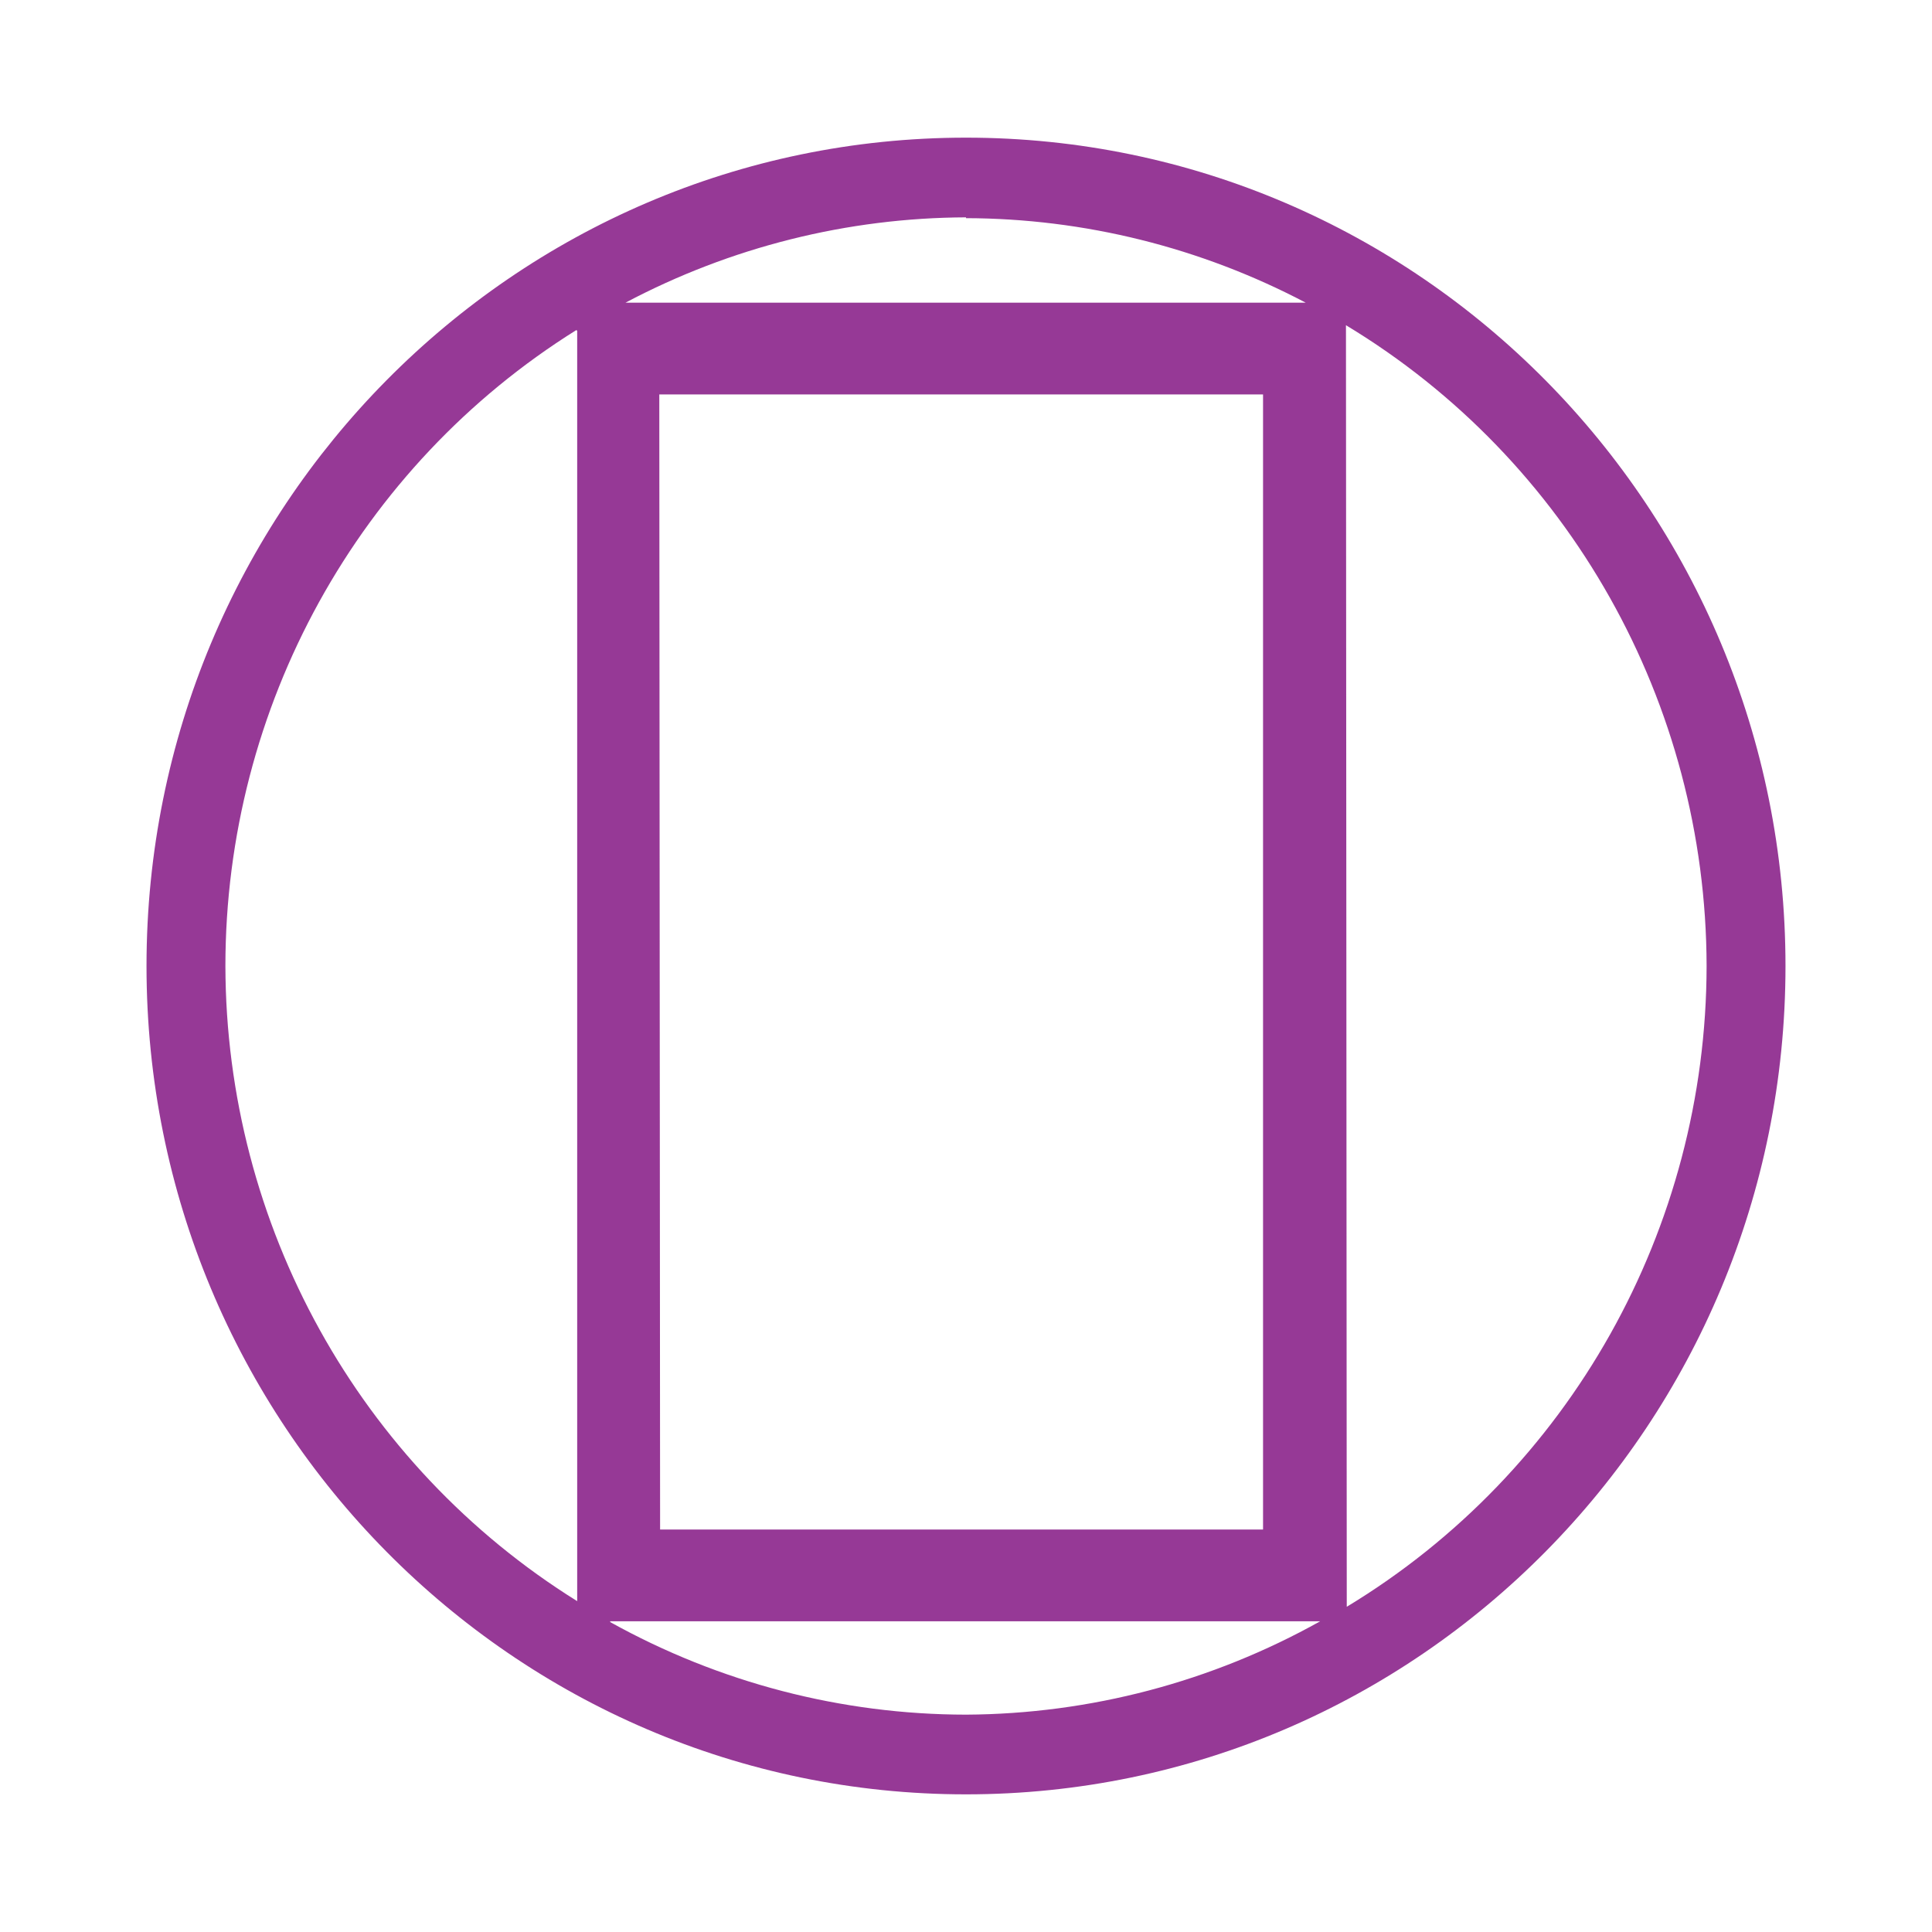
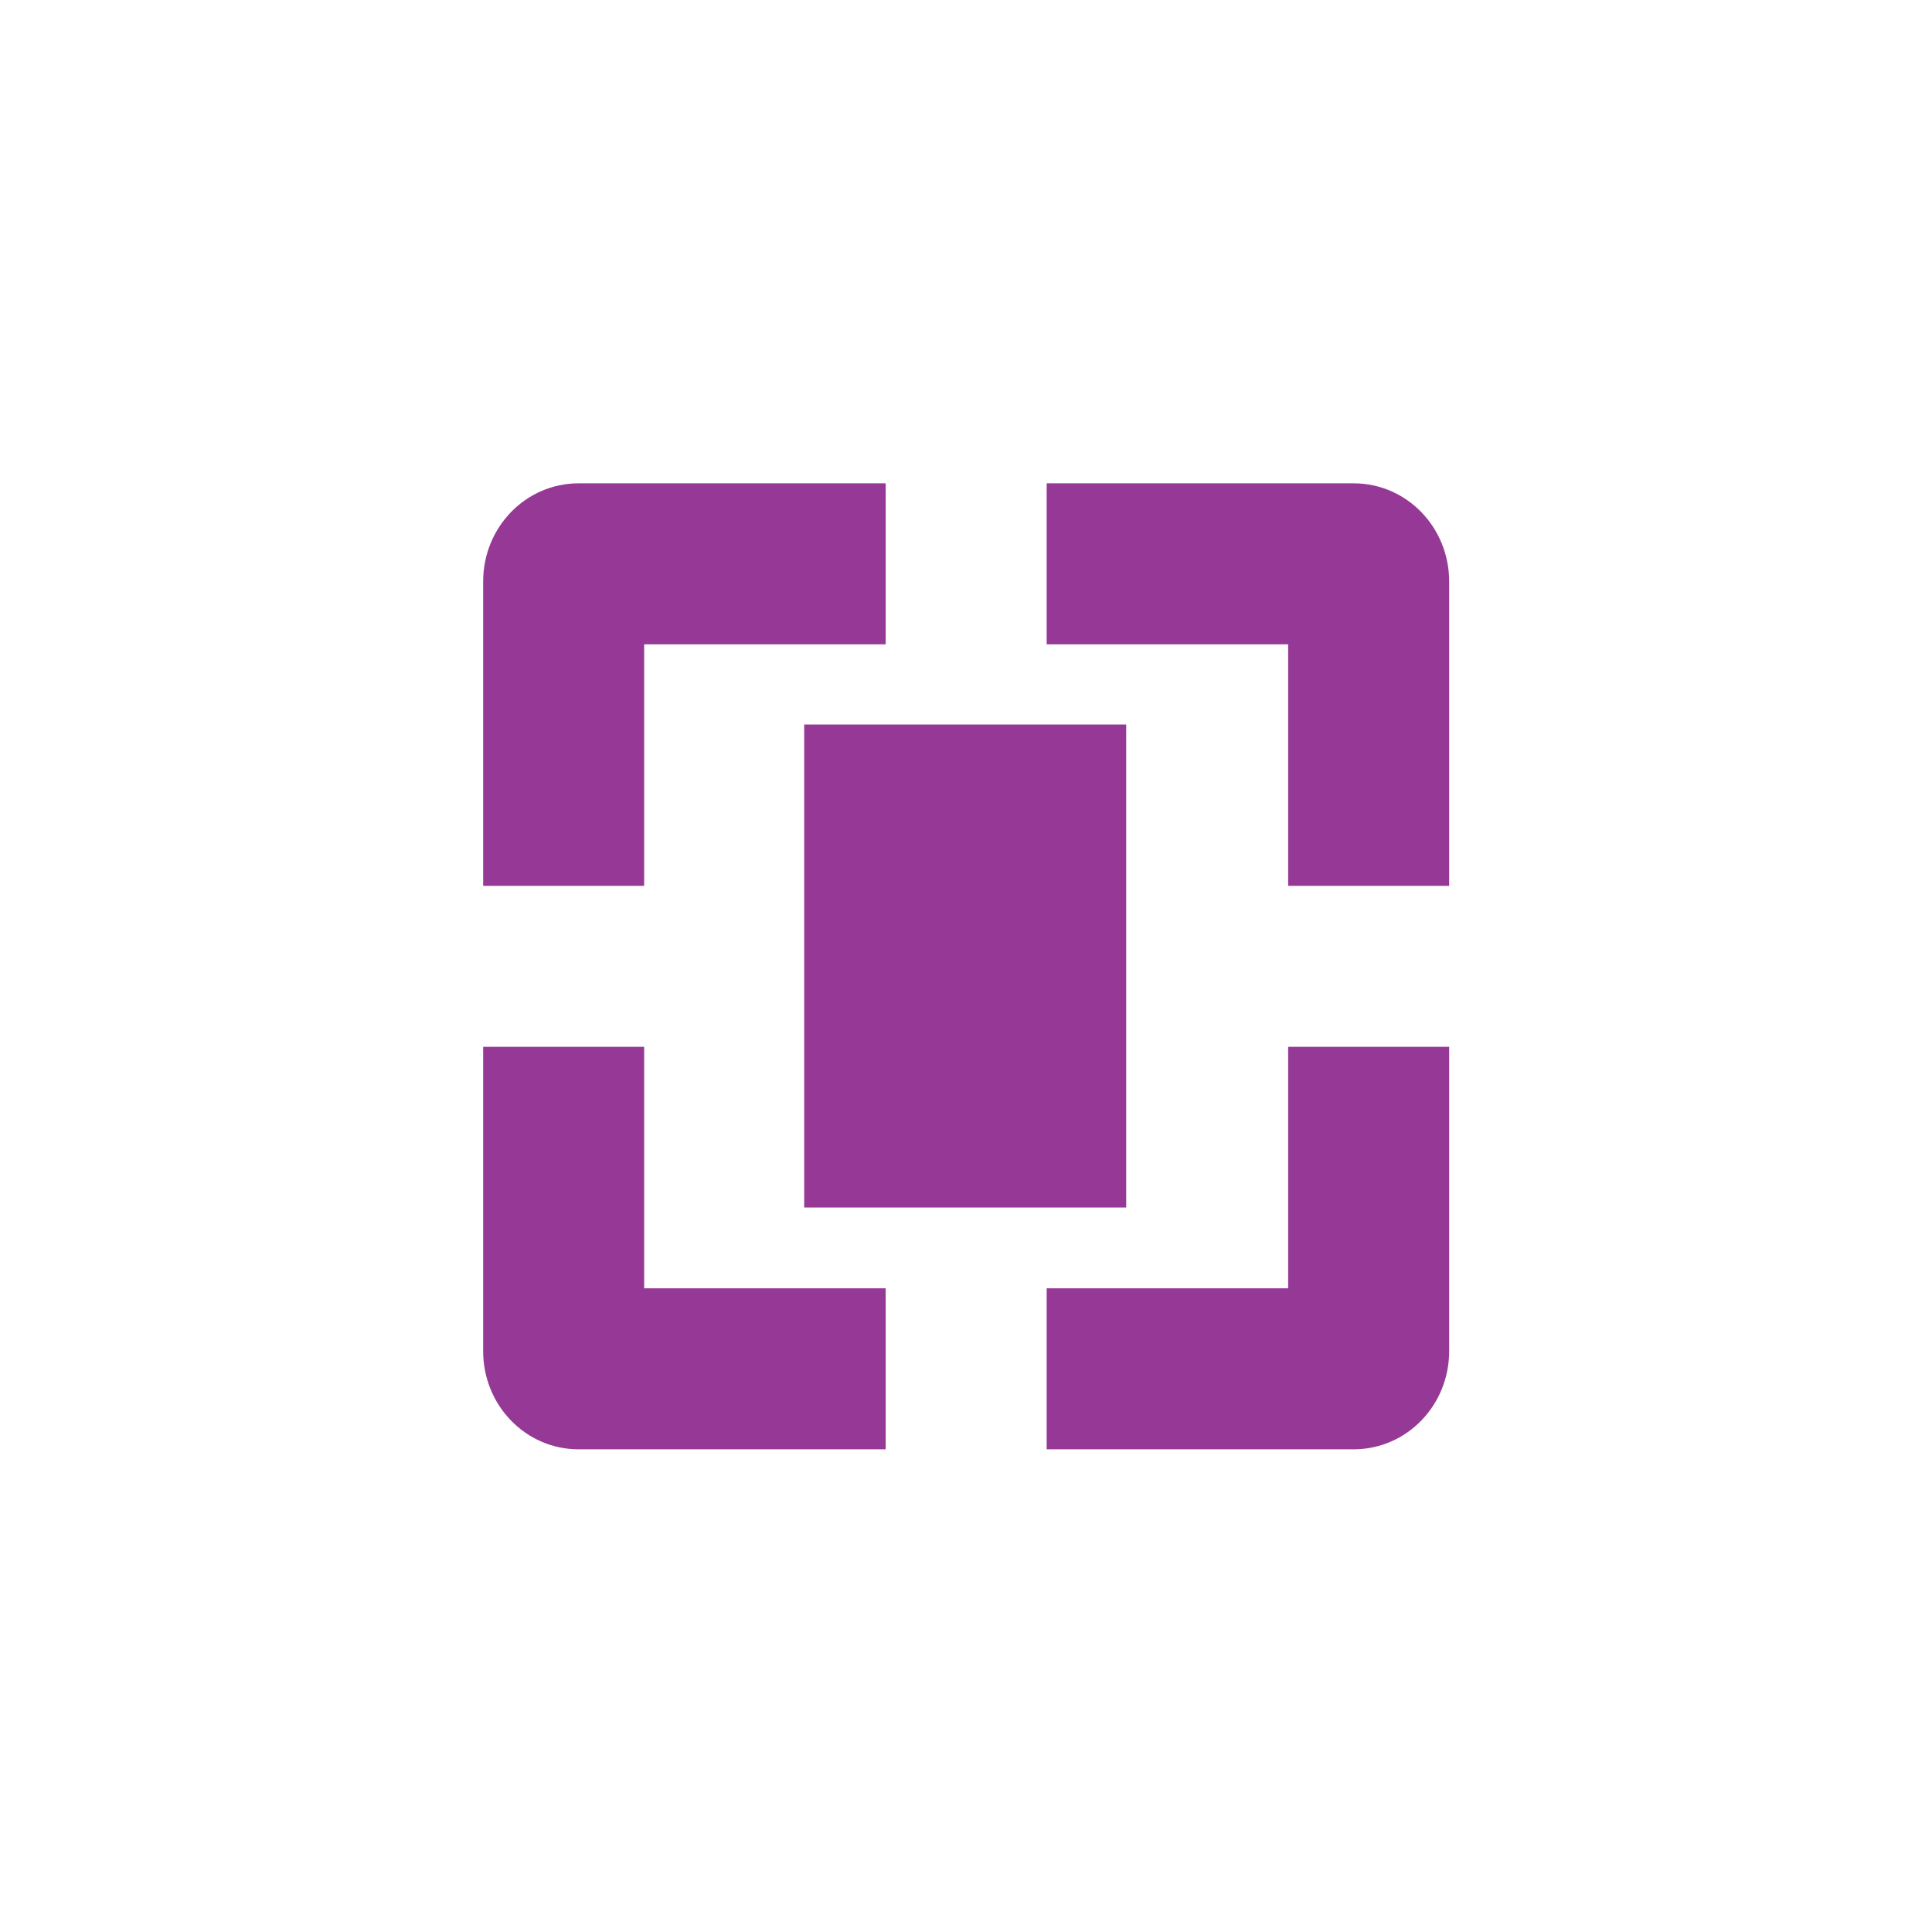
- <svg xmlns="http://www.w3.org/2000/svg" width="24" height="24">
-   <path d="M12 1.71A10.18 10.29 0 0 0 1.82 12 10.18 10.29 0 0 0 12 22.29 10.18 10.29 0 0 0 22.18 12 10.18 10.29 0 0 0 12 1.71zm0 1a9.19 9.29 0 0 1 4.22 1.05H7.77A9.19 9.29 0 0 1 12 2.7zm4.72 1.33A9.19 9.29 0 0 1 21.2 12a9.19 9.29 0 0 1-4.47 7.96zm-9.55.07v15.78A9.19 9.29 0 0 1 2.8 12a9.19 9.29 0 0 1 4.36-7.9zm1.02.79h7.5V19H8.2zm-.61 15.24h8.82A9.19 9.29 0 0 1 12 21.3a9.19 9.29 0 0 1-4.42-1.15z" fill="#963996" paint-order="markers fill stroke" />
+ <svg xmlns="http://www.w3.org/2000/svg" width="24" height="24" viewBox="0 0 24 24">
+   <defs>
+     <style id="current-color-scheme" type="text/css">
+    .ColorScheme-Text { color:#963996; } .ColorScheme-Highlight { color:#4285f4; }
+   </style>
+   </defs>
+   <path style="fill:currentColor" class="ColorScheme-Text" d="M 3.189 2.004 C 2.527 2.004 2.002 2.553 2.002 3.223 L 2.002 7.004 L 4.002 7.004 L 4.002 4.004 L 7.002 4.004 L 7.002 2.004 L 3.189 2.004 z M 9.002 2.004 L 9.002 4.004 L 12.002 4.004 L 12.002 7.004 L 14.002 7.004 L 14.002 3.223 C 14.002 2.553 13.477 2.004 12.814 2.004 L 9.002 2.004 z M 5.99 5 L 5.99 11 L 9.99 11 L 9.99 5 L 5.99 5 z M 2.002 9.004 L 2.002 12.785 C 2.002 13.455 2.527 14.004 3.189 14.004 L 7.002 14.004 L 7.002 12.004 L 4.002 12.004 L 4.002 9.004 L 2.002 9.004 z M 12.002 9.004 L 12.002 12.004 L 9.002 12.004 L 9.002 14.004 L 12.814 14.004 C 13.477 14.004 14.002 13.455 14.002 12.785 L 14.002 9.004 L 12.002 9.004 z" transform="translate(4 4)" />
</svg>
